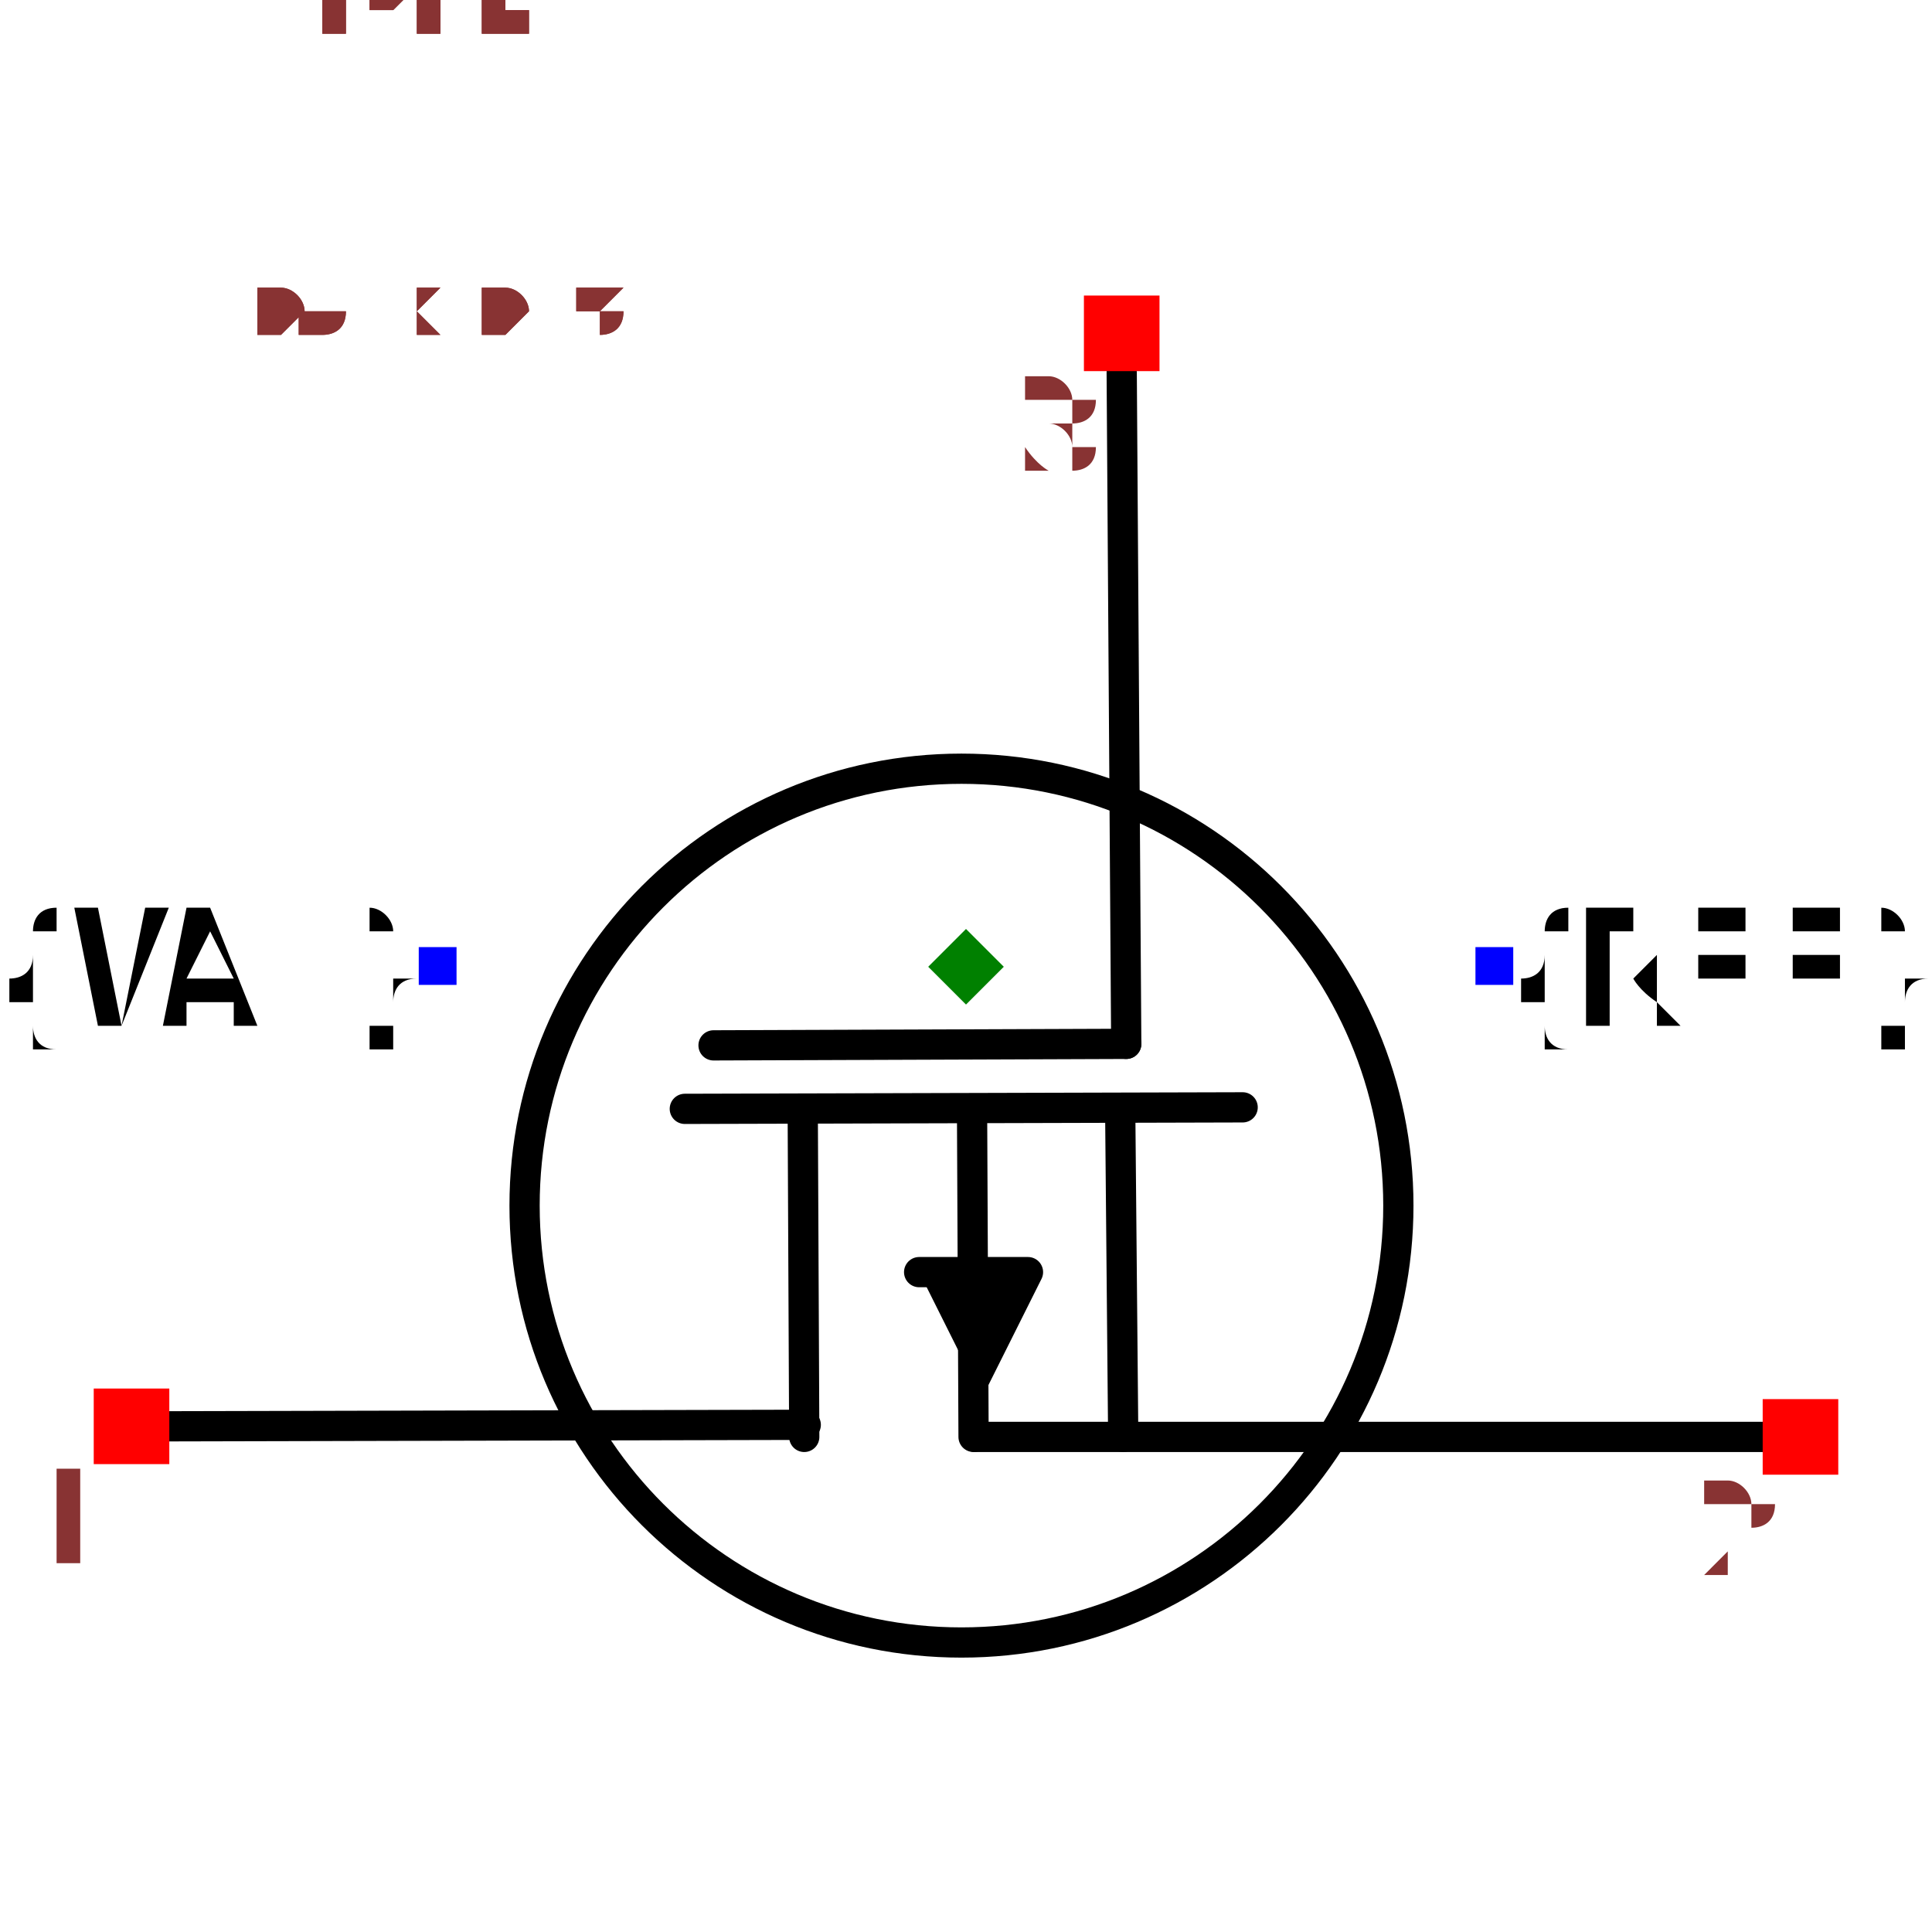
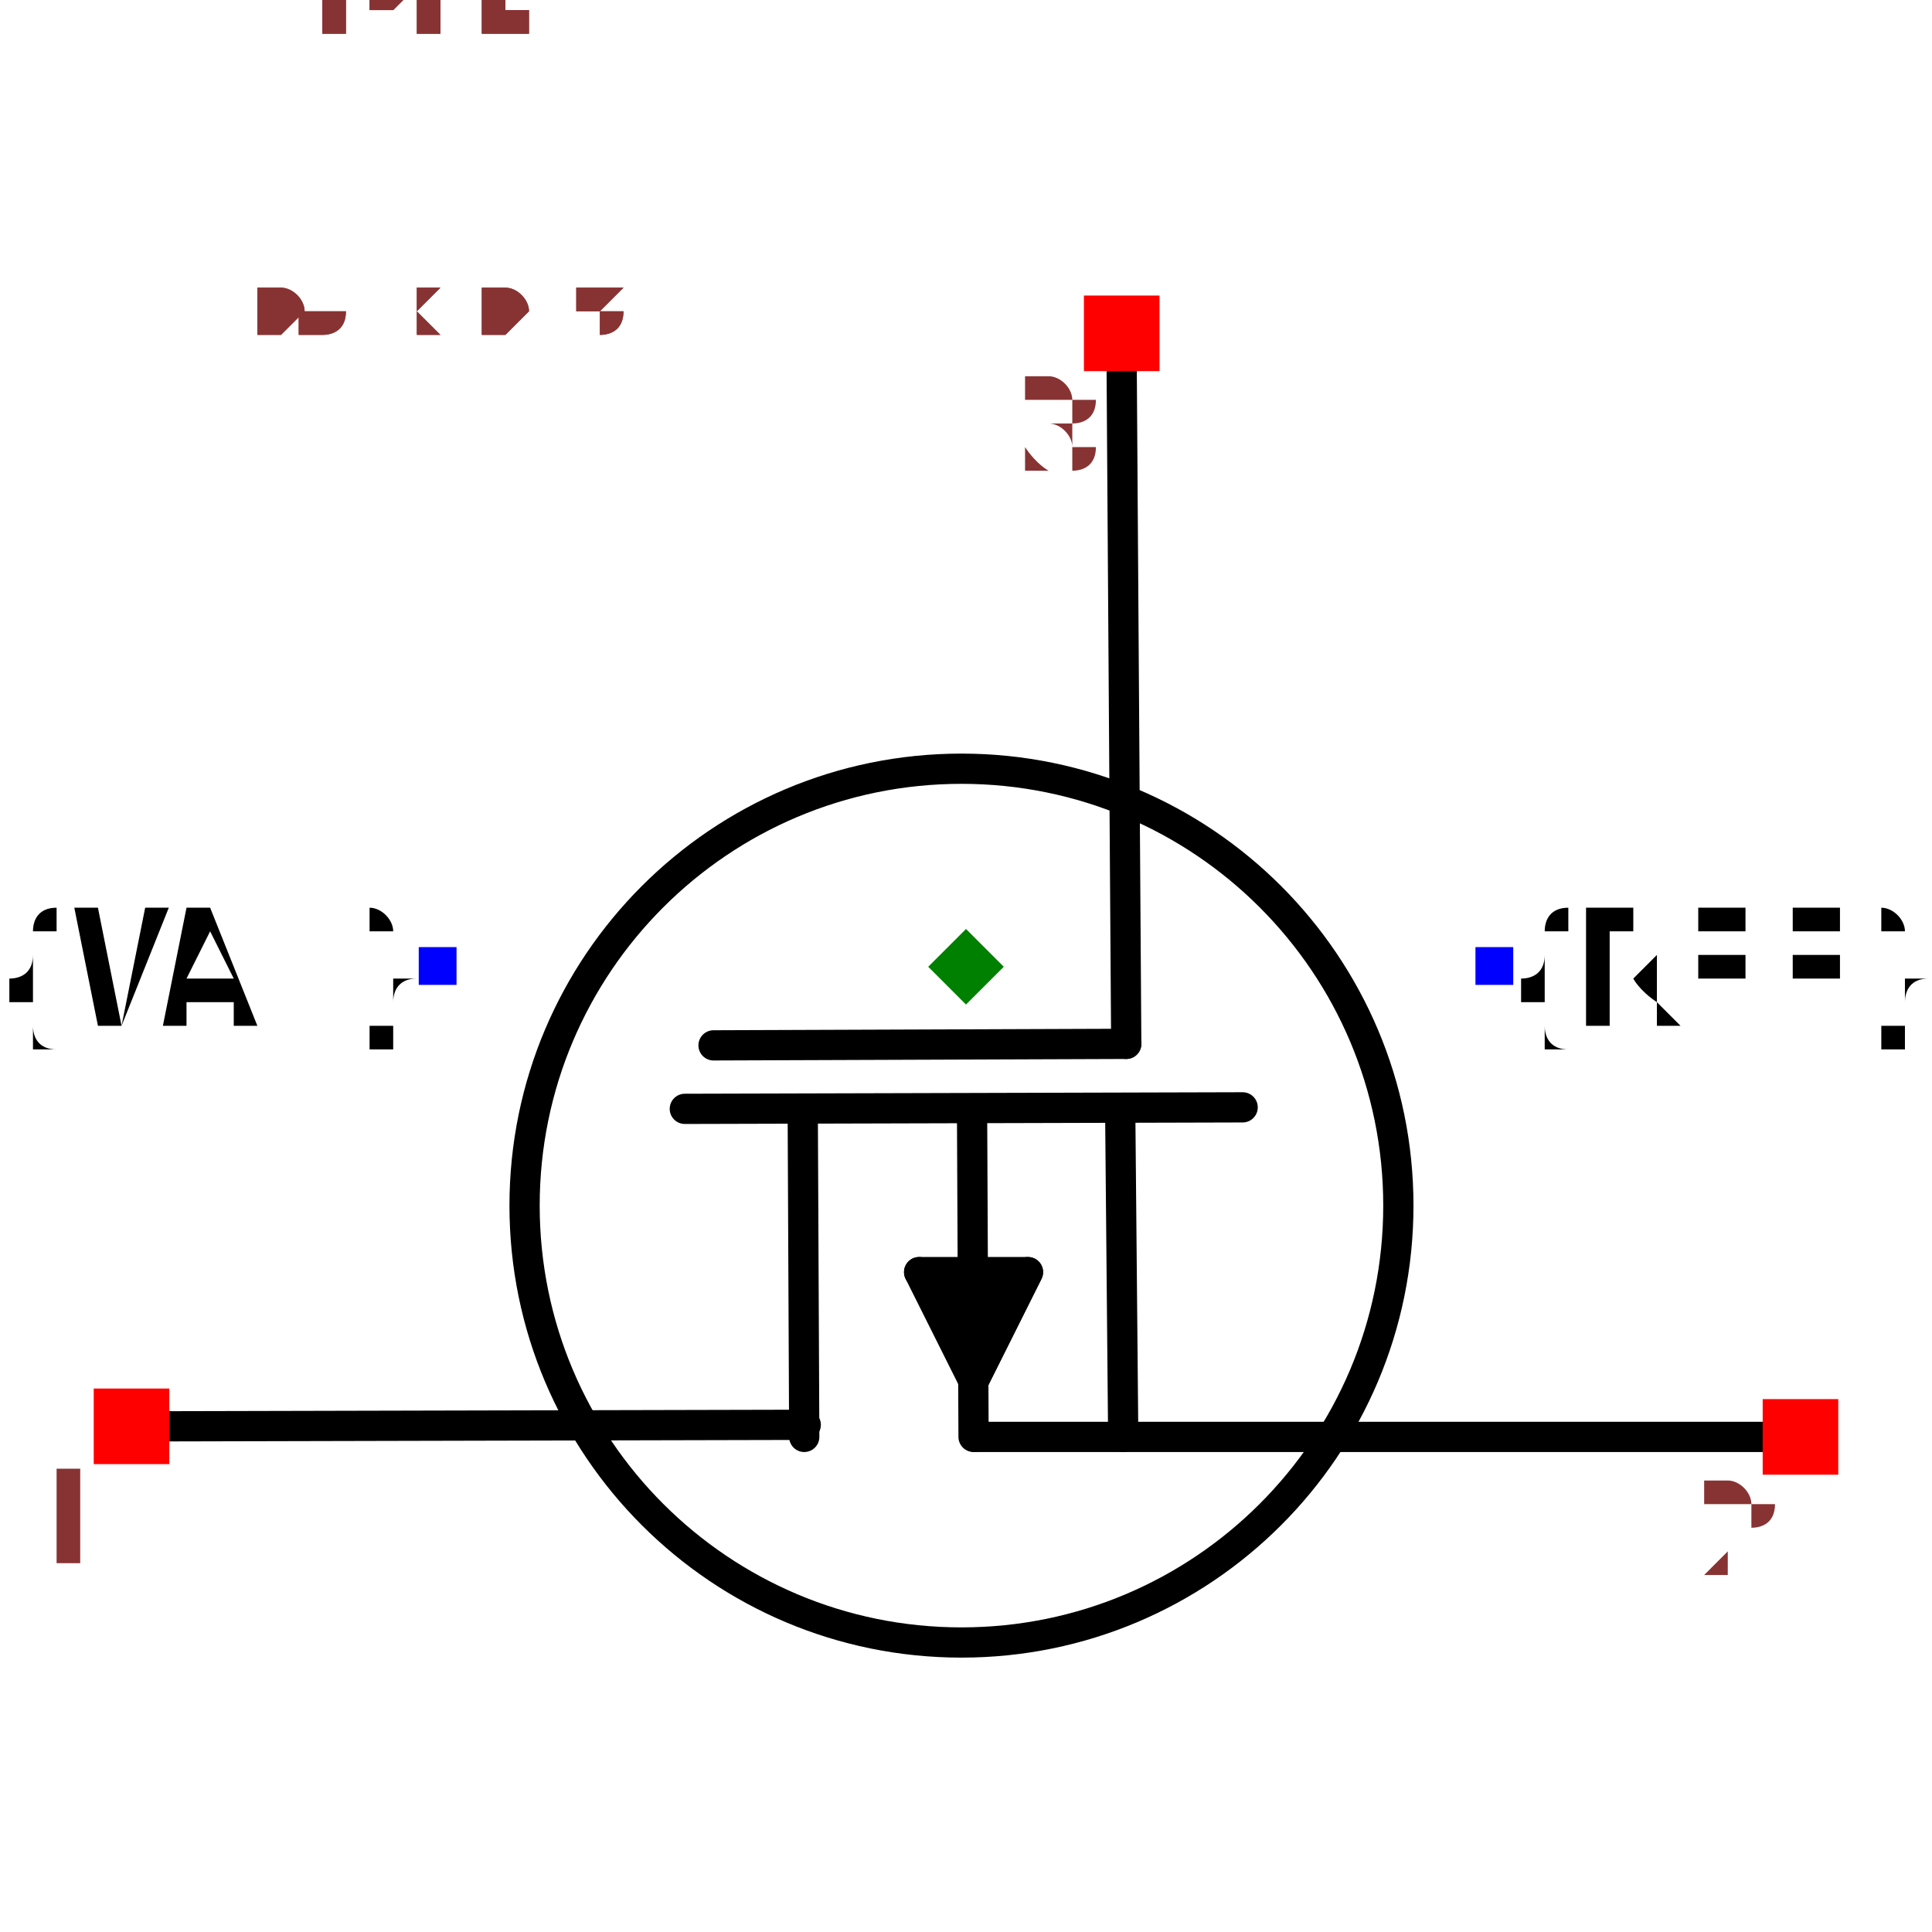
<svg xmlns="http://www.w3.org/2000/svg" width="150" height="150" viewBox="-0.639 -0.504 1.278 1.007">
  <path d="M0.103,-0.393 L0.106,0.051" fill="none" stroke="black" stroke-width="0.02" stroke-linecap="round" stroke-linejoin="round" />
  <path d="M-0.186,0.094 L0.183,0.093" fill="none" stroke="black" stroke-width="0.02" stroke-linecap="round" stroke-linejoin="round" />
  <path d="M-0.532,0.304 L-0.106,0.303" fill="none" stroke="black" stroke-width="0.02" stroke-linecap="round" stroke-linejoin="round" />
  <path d="M0.532,0.311 L0.006,0.311" fill="none" stroke="black" stroke-width="0.02" stroke-linecap="round" stroke-linejoin="round" />
  <path d="M-0.108,0.094 L-0.107,0.311" fill="none" stroke="black" stroke-width="0.02" stroke-linecap="round" stroke-linejoin="round" />
  <path d="M0.102,0.094 L0.104,0.311" fill="none" stroke="black" stroke-width="0.02" stroke-linecap="round" stroke-linejoin="round" />
  <path d="M-0.031,0.202 L0.041,0.202 L0.005,0.274" fill="black" stroke="black" stroke-width="0.02" stroke-linecap="round" stroke-linejoin="round" />
+   <path d="M-0.031,0.202 L0.005,0.274 L0.041,0.202" fill="black" stroke="black" stroke-width="0.02" stroke-linecap="round" stroke-linejoin="round" />
  <path d="M0.004,0.094 L0.005,0.311" fill="none" stroke="black" stroke-width="0.02" stroke-linecap="round" stroke-linejoin="round" />
  <path d="M-0.167,0.052 L0.106,0.051" fill="none" stroke="black" stroke-width="0.02" stroke-linecap="round" stroke-linejoin="round" />
  <circle cx="-0.003" cy="0.158" r="0.289" fill="none" stroke="black" stroke-width="0.02" />
  <text x="0.35" y="0" dx="0" dy="0.038" text-anchor="start" style="font: 0.1px monospace; fill: black">{REF}</text>
  <rect x="0.337" y="-0.013" width="0.025" height="0.025" fill="blue" />
  <text x="-0.35" y="0" dx="0" dy="0.038" text-anchor="end" style="font: 0.1px monospace; fill: black">{VAL}</text>
  <rect x="-0.362" y="-0.013" width="0.025" height="0.025" fill="blue" />
  <rect x="-0.577" y="0.279" width="0.05" height="0.05" fill="red" />
  <text x="-0.592" y="0.394" text-anchor="middle" style="font: 0.08px monospace; fill: #833;">1</text>
  <rect x="0.527" y="0.286" width="0.05" height="0.05" fill="red" />
  <text x="0.512" y="0.401" text-anchor="middle" style="font: 0.08px monospace; fill: #833;">2</text>
  <rect x="0.078" y="-0.444" width="0.05" height="0.05" fill="red" />
  <text x="0.063" y="-0.329" text-anchor="middle" style="font: 0.08px monospace; fill: #833;">3</text>
  <path d="M -8.326672684688674e-17 -0.025 L 0.025 -5.551115123125783e-17 L -8.326672684688674e-17 0.025 L -0.025 -5.551115123125783e-17 Z" fill="green" />
  <text x="-0.532" y="-0.42" style="font: 0.05px monospace; fill: #833;">1.06 x 0.84</text>
  <text x="-0.532" y="-0.47" dy="-0.15" style="font: 0.05px monospace; fill: #833;">1 [drain]</text>
  <text x="-0.532" y="-0.52" dy="-0.15" style="font: 0.05px monospace; fill: #833;">2 [source]</text>
  <text x="-0.532" y="-0.57" dy="-0.15" style="font: 0.05px monospace; fill: #833;">3 [gate]</text>
  <text x="-0.532" y="-0.42" style="font: 0.05px monospace; fill: #833;">1.06 x 0.84</text>
  <text x="-0.532" y="-0.47" dy="-0.15" style="font: 0.05px monospace; fill: #833;">1 [drain]</text>
  <text x="-0.532" y="-0.52" dy="-0.15" style="font: 0.05px monospace; fill: #833;">2 [source]</text>
  <text x="-0.532" y="-0.57" dy="-0.15" style="font: 0.05px monospace; fill: #833;">3 [gate]</text>
</svg>
